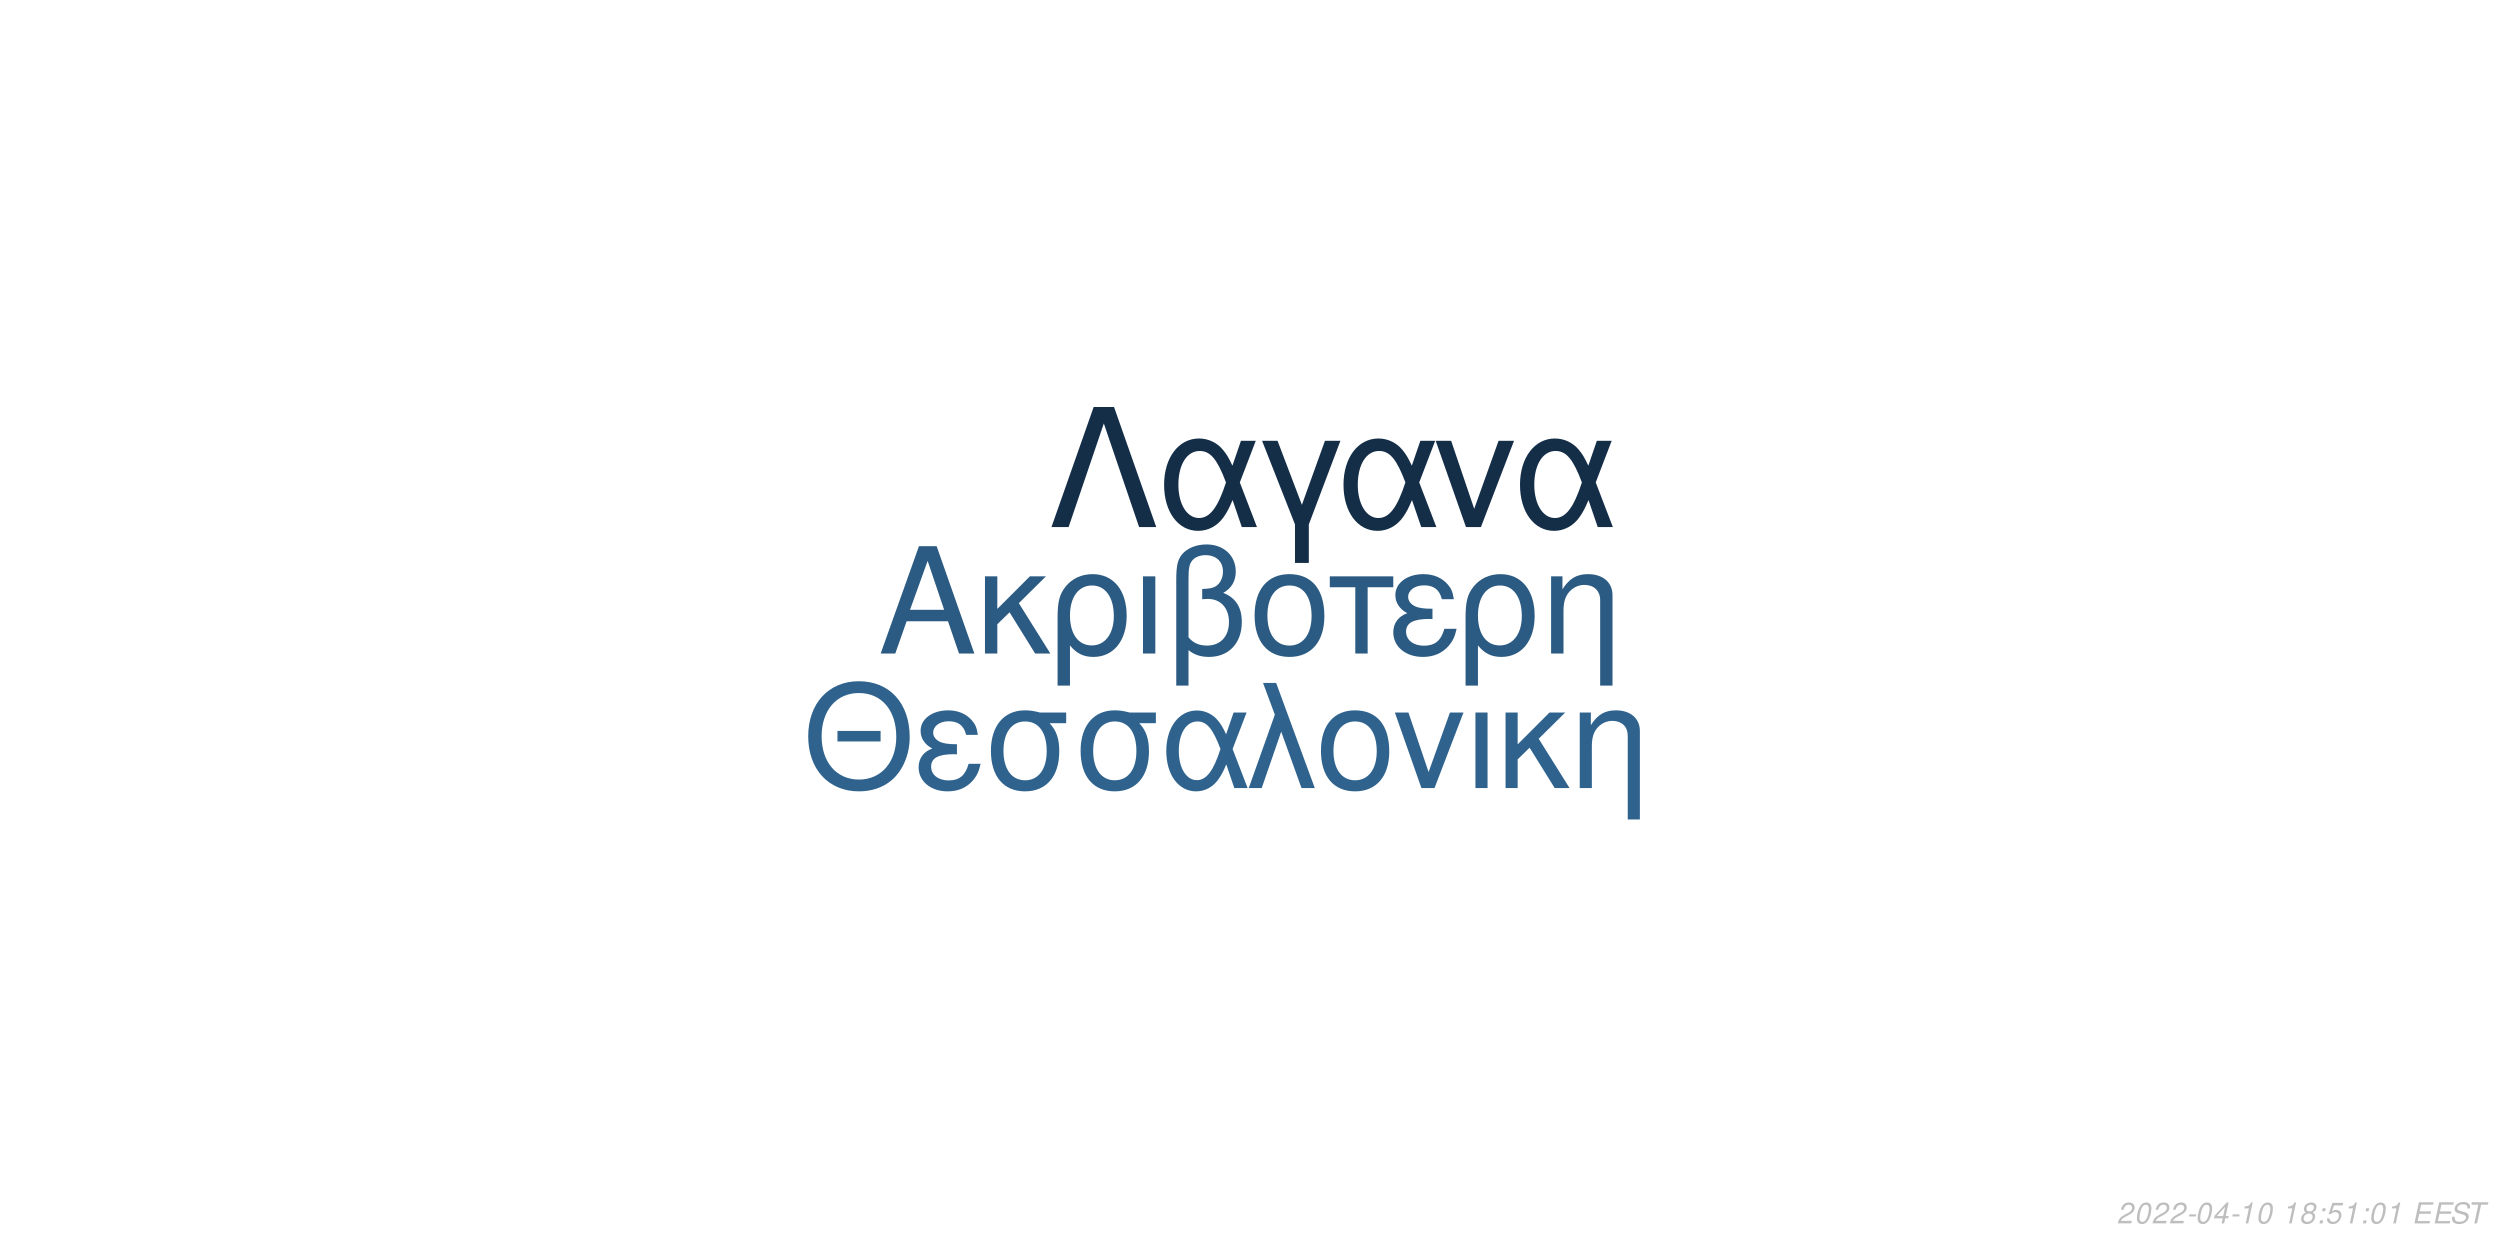
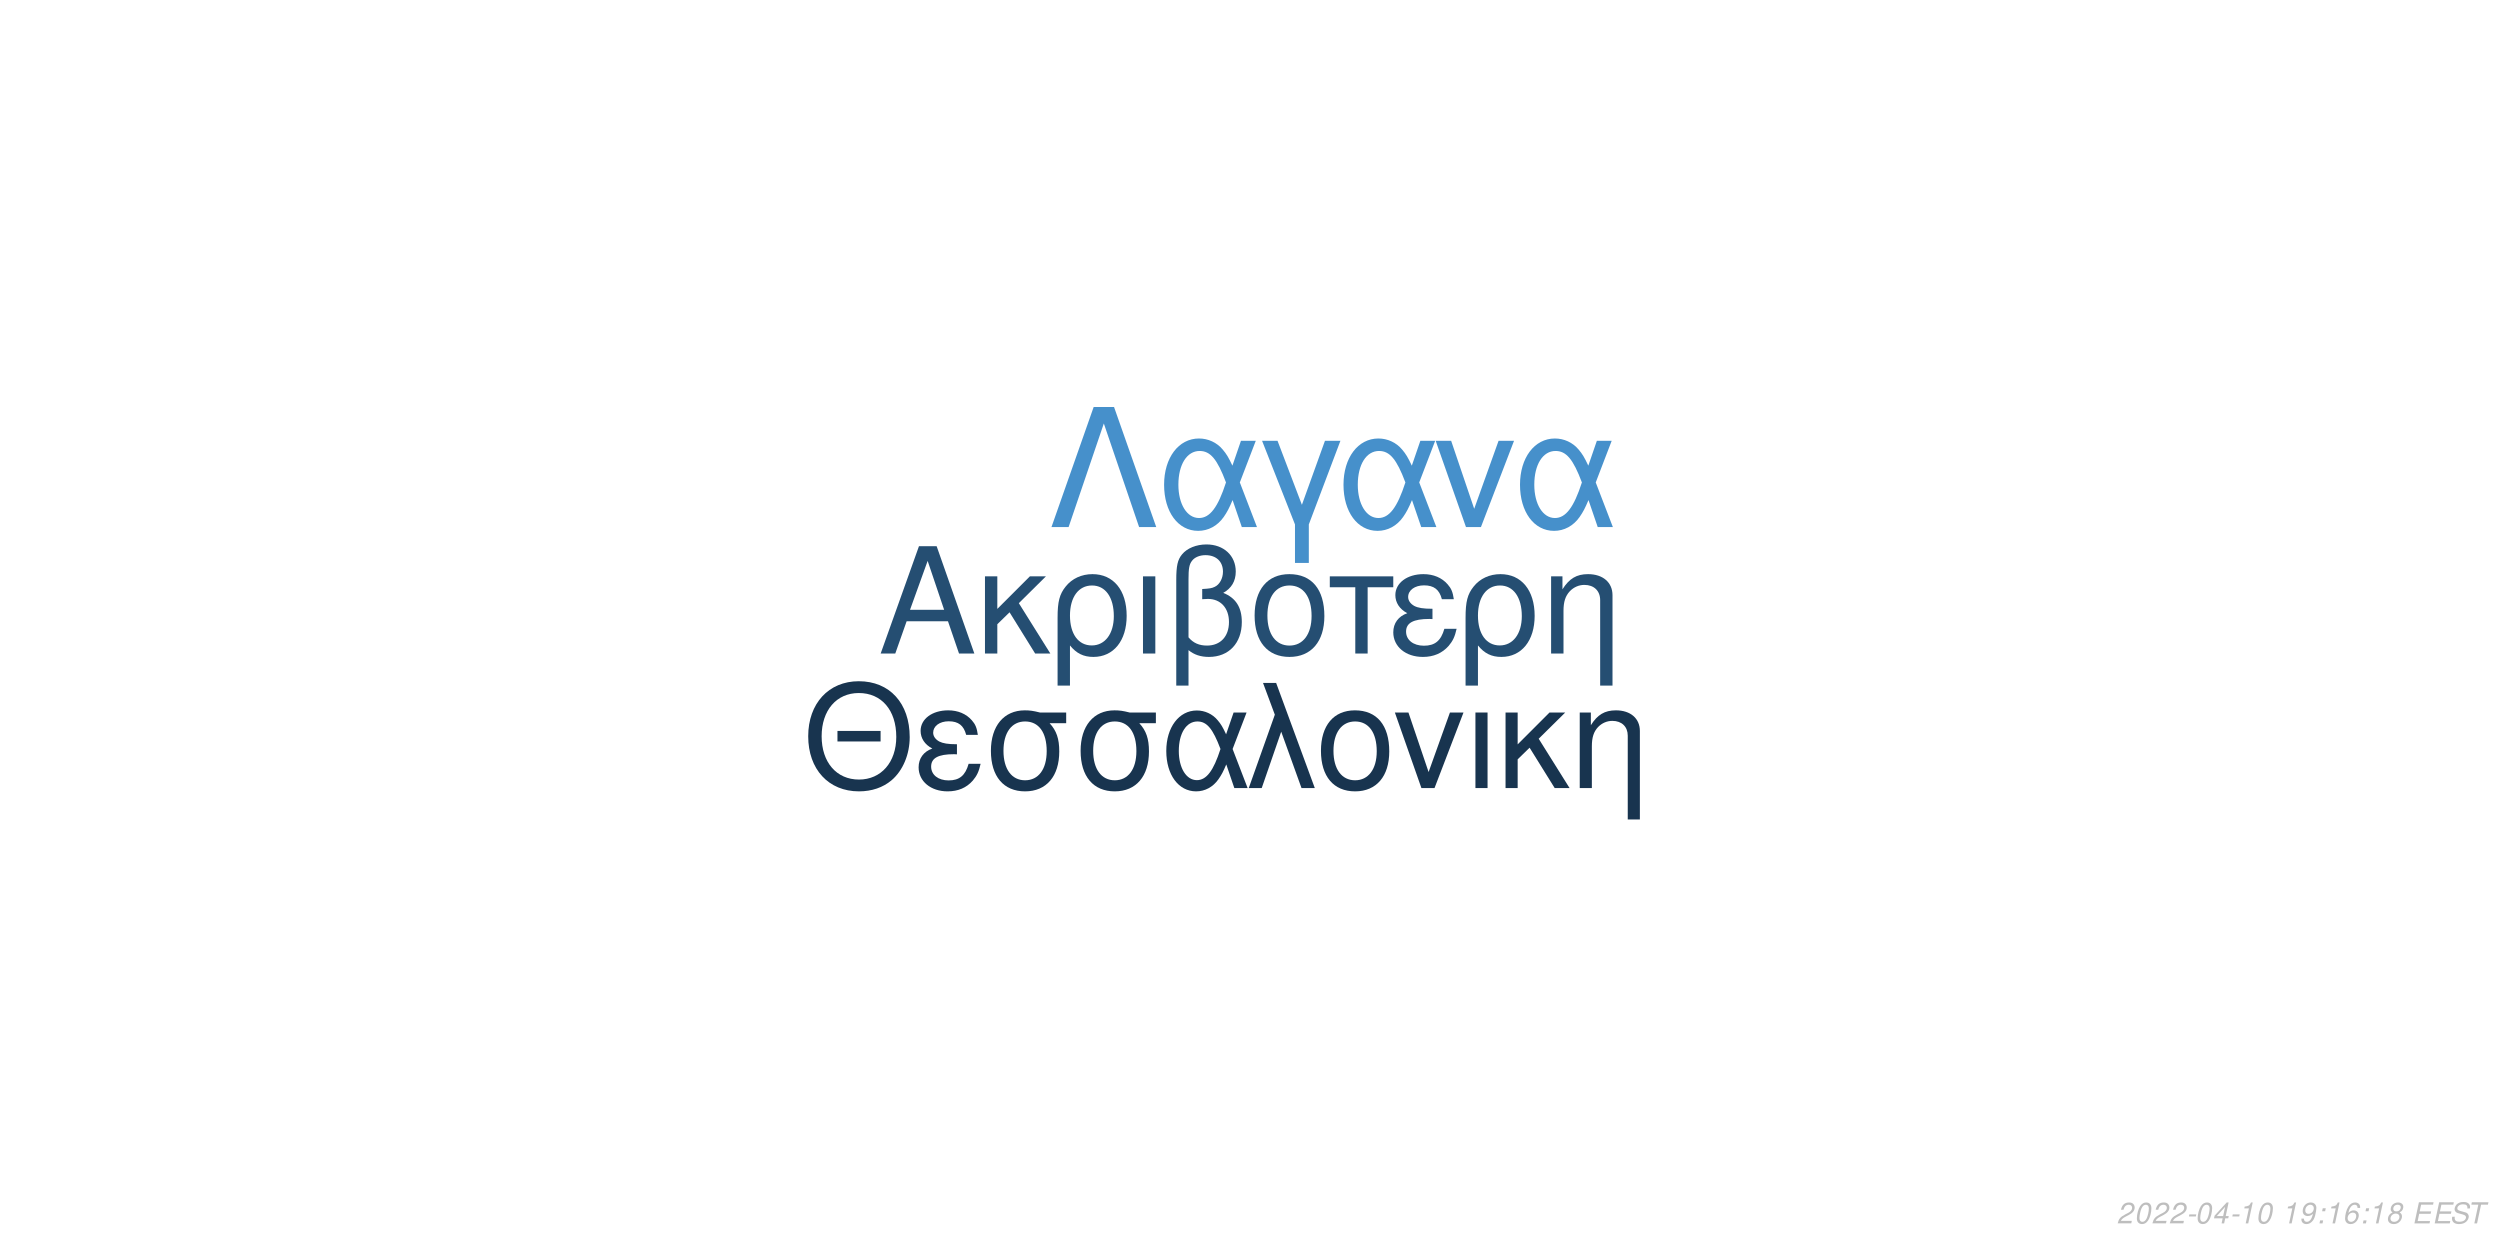
<svg xmlns="http://www.w3.org/2000/svg" xmlns:xlink="http://www.w3.org/1999/xlink" width="864pt" height="432pt" viewBox="0 0 864 432" version="1.1">
  <defs>
    <g>
      <symbol overflow="visible" id="glyph0-0">
        <path style="stroke:none;" d="" />
      </symbol>
      <symbol overflow="visible" id="glyph0-1">
        <path style="stroke:none;" d="M 24.125 -11.141 L 27.938 0 L 33.234 0 L 20.203 -37.094 L 14.094 -37.094 L 0.859 0 L 5.906 0 L 9.828 -11.141 Z M 22.797 -15.109 L 11 -15.109 L 17.094 -32.016 Z M 22.797 -15.109 " />
      </symbol>
      <symbol overflow="visible" id="glyph0-2">
        <path style="stroke:none;" d="M 7.172 -15.422 L 7.172 -26.672 L 2.906 -26.672 L 2.906 0 L 7.172 0 L 7.172 -10.125 L 11.406 -14.25 L 20.25 0 L 25.5 0 L 14.609 -17.406 L 23.969 -26.672 L 18.422 -26.672 Z M 7.172 -15.422 " />
      </symbol>
      <symbol overflow="visible" id="glyph0-3">
        <path style="stroke:none;" d="M 3 11.094 L 7.281 11.094 L 7.281 -2.797 C 9.516 -0.047 11.953 1.172 15.375 1.172 C 22.344 1.172 26.875 -4.422 26.875 -13.031 C 26.875 -21.891 22.297 -27.438 15.062 -27.438 C 11.297 -27.438 7.984 -25.906 5.797 -23.156 C 3.672 -20.516 3 -17.969 3 -12.359 Z M 14.906 -23.516 C 19.547 -23.516 22.438 -19.438 22.438 -12.922 C 22.438 -6.812 19.391 -2.797 14.812 -2.797 C 10.172 -2.797 7.281 -6.766 7.281 -13.125 C 7.281 -19.484 10.234 -23.516 14.906 -23.516 Z M 14.906 -23.516 " />
      </symbol>
      <symbol overflow="visible" id="glyph0-4">
        <path style="stroke:none;" d="M 3.516 0 L 7.781 0 L 7.781 -26.672 L 3.516 -26.672 Z M 3.516 0 " />
      </symbol>
      <symbol overflow="visible" id="glyph0-5">
        <path style="stroke:none;" d="M 4.016 11.094 L 8.25 11.094 L 8.25 -1.172 C 10.172 0.406 12.422 1.172 15.312 1.172 C 22.188 1.172 26.672 -3.609 26.672 -10.891 C 26.672 -15.984 24.578 -19.234 20.25 -20.969 C 23.109 -22.547 24.578 -25.031 24.578 -28.344 C 24.578 -33.844 20.406 -37.703 14.453 -37.703 C 10.938 -37.703 7.734 -36.391 6 -34.25 C 4.484 -32.422 4.016 -30.328 4.016 -25.391 Z M 8.25 -25.656 C 8.25 -29.359 8.5 -30.844 9.469 -32.062 C 10.375 -33.281 12.156 -34 14.094 -34 C 17.812 -34 20.156 -31.812 20.156 -28.297 C 20.156 -25.953 18.984 -23.812 17.297 -23.047 C 16.281 -22.547 15.469 -22.438 12.984 -22.297 L 12.984 -18.781 C 13.734 -18.828 14.344 -18.875 14.969 -18.875 C 19.344 -18.875 22.234 -15.719 22.234 -10.891 C 22.234 -5.906 19.281 -2.75 14.656 -2.75 C 11.953 -2.75 9.922 -3.609 8.25 -5.594 Z M 8.25 -25.656 " />
      </symbol>
      <symbol overflow="visible" id="glyph0-6">
        <path style="stroke:none;" d="M 14.094 -27.438 C 6.562 -27.438 2.094 -22.094 2.094 -13.125 C 2.094 -4.125 6.562 1.172 14.141 1.172 C 21.672 1.172 26.203 -4.172 26.203 -12.922 C 26.203 -22.188 21.828 -27.438 14.094 -27.438 Z M 14.141 -23.516 C 18.938 -23.516 21.781 -19.594 21.781 -12.984 C 21.781 -6.672 18.828 -2.75 14.141 -2.75 C 9.422 -2.75 6.516 -6.672 6.516 -13.125 C 6.516 -19.594 9.422 -23.516 14.141 -23.516 Z M 14.141 -23.516 " />
      </symbol>
      <symbol overflow="visible" id="glyph0-7">
        <path style="stroke:none;" d="M 7.891 0 L 12.156 0 L 12.156 -22.906 L 21.016 -22.906 L 21.016 -26.672 L -0.922 -26.672 L -0.922 -22.906 L 7.891 -22.906 Z M 7.891 0 " />
      </symbol>
      <symbol overflow="visible" id="glyph0-8">
        <path style="stroke:none;" d="M 14.562 -15.469 C 11.344 -15.469 9.562 -15.781 8.297 -16.438 C 6.922 -17.203 6.156 -18.328 6.156 -19.547 C 6.156 -21.891 8.453 -23.562 11.656 -23.562 C 15.062 -23.562 16.953 -22.094 17.812 -18.781 L 21.938 -18.781 C 21.578 -21.266 21.062 -22.5 19.797 -23.922 C 17.812 -26.203 14.906 -27.438 11.453 -27.438 C 5.797 -27.438 1.734 -24.375 1.734 -20.203 C 1.734 -17.609 3.156 -15.375 5.859 -13.938 C 2.797 -12.875 1.016 -10.484 1.016 -7.328 C 1.016 -2.391 5.297 1.172 11.25 1.172 C 14.969 1.172 17.906 -0.109 20.156 -2.641 C 21.578 -4.328 22.297 -5.797 22.906 -8.547 L 18.672 -8.547 C 17.5 -4.422 15.422 -2.703 11.609 -2.703 C 7.938 -2.703 5.438 -4.688 5.438 -7.578 C 5.438 -10.578 7.938 -11.953 13.484 -11.953 C 13.641 -11.953 14.094 -11.953 14.562 -11.906 Z M 14.562 -15.469 " />
      </symbol>
      <symbol overflow="visible" id="glyph0-9">
        <path style="stroke:none;" d="M 3.562 -26.672 L 3.562 0 L 7.844 0 L 7.844 -14.703 C 7.844 -17.906 8.5 -19.891 10.031 -21.531 C 11.406 -22.953 13.188 -23.719 15.062 -23.719 C 18.375 -23.719 20.516 -21.672 20.516 -18.469 L 20.516 11.094 L 24.781 11.094 L 24.781 -20.156 C 24.781 -24.578 21.469 -27.438 16.328 -27.438 C 12.359 -27.438 9.828 -25.906 7.484 -22.188 L 7.484 -26.672 Z M 3.562 -26.672 " />
      </symbol>
      <symbol overflow="visible" id="glyph1-0">
        <path style="stroke:none;" d="" />
      </symbol>
      <symbol overflow="visible" id="glyph1-1">
        <path style="stroke:none;" d="M 26.859 -19.734 L 11.953 -19.734 L 11.953 -16.094 L 26.859 -16.094 Z M 19.328 -36.922 C 8.922 -36.922 1.844 -29.25 1.844 -17.891 C 1.844 -6.484 8.875 1.141 19.391 1.141 C 23.812 1.141 27.703 -0.203 30.641 -2.688 C 34.578 -6.031 36.922 -11.656 36.922 -17.594 C 36.922 -29.297 30 -36.922 19.328 -36.922 Z M 19.328 -32.844 C 27.203 -32.844 32.281 -26.906 32.281 -17.688 C 32.281 -8.922 27.062 -2.938 19.391 -2.938 C 11.609 -2.938 6.484 -8.922 6.484 -17.891 C 6.484 -26.859 11.609 -32.844 19.328 -32.844 Z M 19.328 -32.844 " />
      </symbol>
      <symbol overflow="visible" id="glyph1-2">
        <path style="stroke:none;" d="M 14.25 -15.141 C 11.109 -15.141 9.375 -15.453 8.125 -16.094 C 6.781 -16.844 6.031 -17.938 6.031 -19.141 C 6.031 -21.422 8.266 -23.078 11.406 -23.078 C 14.75 -23.078 16.594 -21.625 17.438 -18.391 L 21.469 -18.391 C 21.125 -20.828 20.625 -22.031 19.391 -23.422 C 17.438 -25.656 14.594 -26.859 11.219 -26.859 C 5.688 -26.859 1.688 -23.875 1.688 -19.781 C 1.688 -17.234 3.094 -15.047 5.734 -13.656 C 2.734 -12.609 1 -10.266 1 -7.172 C 1 -2.344 5.188 1.141 11.016 1.141 C 14.656 1.141 17.547 -0.094 19.734 -2.594 C 21.125 -4.234 21.828 -5.688 22.422 -8.375 L 18.281 -8.375 C 17.141 -4.328 15.094 -2.641 11.359 -2.641 C 7.766 -2.641 5.328 -4.578 5.328 -7.422 C 5.328 -10.359 7.766 -11.703 13.203 -11.703 C 13.359 -11.703 13.797 -11.703 14.25 -11.656 Z M 14.25 -15.141 " />
      </symbol>
      <symbol overflow="visible" id="glyph1-3">
        <path style="stroke:none;" d="M 29 -26.109 L 19.938 -26.109 C 17.594 -26.703 16.438 -26.859 14.703 -26.859 C 7.469 -26.859 2.984 -21.469 2.984 -12.859 C 2.984 -4.031 7.375 1.141 14.797 1.141 C 22.172 1.141 26.609 -4.078 26.609 -12.656 C 26.609 -17.047 25.656 -19.828 23.266 -22.422 L 29 -22.422 Z M 14.797 -23.016 C 19.531 -23.016 22.266 -19.234 22.266 -12.75 C 22.266 -6.531 19.438 -2.688 14.797 -2.688 C 10.172 -2.688 7.328 -6.531 7.328 -12.859 C 7.328 -19.188 10.172 -23.016 14.797 -23.016 Z M 14.797 -23.016 " />
      </symbol>
      <symbol overflow="visible" id="glyph1-4">
        <path style="stroke:none;" d="M 29.344 -26.109 L 24.859 -26.109 L 22.266 -18.578 C 21.125 -21.031 20.484 -22.125 19.328 -23.469 C 17.547 -25.609 14.906 -26.812 12.156 -26.812 C 5.984 -26.812 1.594 -20.984 1.594 -12.812 C 1.594 -4.578 5.828 1.141 11.906 1.141 C 14.953 1.141 17.734 -0.344 19.625 -3.047 C 20.672 -4.531 21.281 -5.688 22.328 -8.172 L 25.109 0 L 29.703 0 L 24.516 -13.5 Z M 20.328 -13.5 C 17.891 -5.922 15.453 -2.734 12.156 -2.734 C 8.516 -2.734 5.922 -6.922 5.922 -12.812 C 5.922 -18.938 8.516 -23.016 12.359 -23.016 C 15.594 -23.016 17.688 -20.531 20.328 -13.5 Z M 20.328 -13.5 " />
      </symbol>
      <symbol overflow="visible" id="glyph1-5">
        <path style="stroke:none;" d="M 1.094 0 L 5.578 0 L 12.312 -19.484 L 19.328 0 L 23.922 0 L 10.562 -36.328 L 6.031 -36.328 L 10.109 -25.359 Z M 1.094 0 " />
      </symbol>
      <symbol overflow="visible" id="glyph1-6">
        <path style="stroke:none;" d="M 13.797 -26.859 C 6.422 -26.859 2.047 -21.625 2.047 -12.859 C 2.047 -4.031 6.422 1.141 13.859 1.141 C 21.234 1.141 25.656 -4.078 25.656 -12.656 C 25.656 -21.719 21.375 -26.859 13.797 -26.859 Z M 13.859 -23.016 C 18.531 -23.016 21.328 -19.188 21.328 -12.703 C 21.328 -6.531 18.438 -2.688 13.859 -2.688 C 9.219 -2.688 6.375 -6.531 6.375 -12.859 C 6.375 -19.188 9.219 -23.016 13.859 -23.016 Z M 13.859 -23.016 " />
      </symbol>
      <symbol overflow="visible" id="glyph1-7">
        <path style="stroke:none;" d="M 14.297 0 L 24.312 -26.109 L 19.625 -26.109 L 12.25 -5.531 L 5.281 -26.109 L 0.594 -26.109 L 9.766 0 Z M 14.297 0 " />
      </symbol>
      <symbol overflow="visible" id="glyph1-8">
        <path style="stroke:none;" d="M 3.438 0 L 7.625 0 L 7.625 -26.109 L 3.438 -26.109 Z M 3.438 0 " />
      </symbol>
      <symbol overflow="visible" id="glyph1-9">
        <path style="stroke:none;" d="M 7.031 -15.094 L 7.031 -26.109 L 2.844 -26.109 L 2.844 0 L 7.031 0 L 7.031 -9.922 L 11.156 -13.953 L 19.828 0 L 24.969 0 L 14.297 -17.047 L 23.469 -26.109 L 18.031 -26.109 Z M 7.031 -15.094 " />
      </symbol>
      <symbol overflow="visible" id="glyph1-10">
        <path style="stroke:none;" d="M 3.484 -26.109 L 3.484 0 L 7.672 0 L 7.672 -14.406 C 7.672 -17.547 8.328 -19.484 9.812 -21.078 C 11.156 -22.469 12.906 -23.219 14.75 -23.219 C 17.984 -23.219 20.078 -21.234 20.078 -18.094 L 20.078 10.859 L 24.266 10.859 L 24.266 -19.734 C 24.266 -24.062 21.031 -26.859 16 -26.859 C 12.109 -26.859 9.609 -25.359 7.328 -21.719 L 7.328 -26.109 Z M 3.484 -26.109 " />
      </symbol>
      <symbol overflow="visible" id="glyph2-0">
        <path style="stroke:none;" d="" />
      </symbol>
      <symbol overflow="visible" id="glyph2-1">
        <path style="stroke:none;" d="M 22.531 -41.484 L 15.484 -41.484 L 0.906 0 L 6.828 0 L 19 -35.797 L 31.188 0 L 37.109 0 Z M 22.531 -41.484 " />
      </symbol>
      <symbol overflow="visible" id="glyph2-2">
        <path style="stroke:none;" d="M 33.516 -29.812 L 28.391 -29.812 L 25.438 -21.219 C 24.125 -24.016 23.391 -25.266 22.078 -26.797 C 20.031 -29.25 17.016 -30.609 13.891 -30.609 C 6.828 -30.609 1.828 -23.953 1.828 -14.625 C 1.828 -5.234 6.656 1.312 13.594 1.312 C 17.078 1.312 20.266 -0.391 22.422 -3.469 C 23.609 -5.172 24.297 -6.484 25.5 -9.328 L 28.688 0 L 33.922 0 L 28 -15.422 Z M 23.219 -15.422 C 20.422 -6.766 17.641 -3.125 13.891 -3.125 C 9.734 -3.125 6.766 -7.906 6.766 -14.625 C 6.766 -21.625 9.734 -26.297 14.109 -26.297 C 17.812 -26.297 20.203 -23.453 23.219 -15.422 Z M 23.219 -15.422 " />
      </symbol>
      <symbol overflow="visible" id="glyph2-3">
        <path style="stroke:none;" d="M 12.062 12.406 L 16.844 12.406 L 16.844 -0.906 L 27.766 -29.812 L 22.422 -29.812 L 14.453 -7.688 L 6.031 -29.812 L 0.688 -29.812 L 12.062 -0.906 Z M 12.062 12.406 " />
      </symbol>
      <symbol overflow="visible" id="glyph2-4">
        <path style="stroke:none;" d="M 16.328 0 L 27.766 -29.812 L 22.422 -29.812 L 14 -6.312 L 6.031 -29.812 L 0.688 -29.812 L 11.156 0 Z M 16.328 0 " />
      </symbol>
      <symbol overflow="visible" id="glyph3-0">
        <path style="stroke:none;" d="" />
      </symbol>
      <symbol overflow="visible" id="glyph3-1">
        <path style="stroke:none;" d="M 5.234 -0.875 L 1.469 -0.875 C 1.641 -1.375 2.203 -1.891 3.109 -2.344 L 4.234 -2.938 C 5.562 -3.625 6.219 -4.469 6.219 -5.484 C 6.219 -5.938 6.062 -6.359 5.797 -6.656 C 5.469 -7.047 4.984 -7.234 4.312 -7.234 C 2.766 -7.234 1.891 -6.453 1.484 -4.734 L 2.375 -4.734 C 2.484 -5.188 2.609 -5.484 2.797 -5.75 C 3.094 -6.203 3.609 -6.453 4.188 -6.453 C 4.891 -6.453 5.344 -6.031 5.344 -5.375 C 5.344 -4.703 4.859 -4.094 4.016 -3.656 L 2.984 -3.125 C 1.234 -2.188 0.797 -1.656 0.344 -0.016 L 5.047 -0.016 Z M 5.234 -0.875 " />
      </symbol>
      <symbol overflow="visible" id="glyph3-2">
        <path style="stroke:none;" d="M 4.203 -7.234 C 3.375 -7.234 2.688 -6.812 2.125 -5.984 C 1.484 -5.047 0.984 -3.188 0.984 -1.734 C 0.984 -1.109 1.172 -0.562 1.484 -0.266 C 1.797 0.047 2.281 0.234 2.766 0.234 C 3.625 0.234 4.281 -0.156 4.859 -1.016 C 5.516 -1.953 6 -3.797 6 -5.266 C 6 -6.5 5.328 -7.234 4.203 -7.234 Z M 4.094 -6.453 C 4.734 -6.453 5.125 -5.984 5.125 -5.156 C 5.125 -4.203 4.781 -2.625 4.406 -1.812 C 3.984 -0.938 3.516 -0.547 2.875 -0.547 C 2.25 -0.547 1.875 -1.031 1.875 -1.828 C 1.875 -2.797 2.203 -4.344 2.594 -5.203 C 2.984 -6.047 3.453 -6.453 4.094 -6.453 Z M 4.094 -6.453 " />
      </symbol>
      <symbol overflow="visible" id="glyph3-3">
        <path style="stroke:none;" d="M 3.516 -3.125 L 1.125 -3.125 L 0.969 -2.406 L 3.359 -2.406 Z M 3.516 -3.125 " />
      </symbol>
      <symbol overflow="visible" id="glyph3-4">
        <path style="stroke:none;" d="M 3.625 -1.75 L 3.266 0 L 4.141 0 L 4.516 -1.75 L 5.562 -1.75 L 5.734 -2.531 L 4.688 -2.531 L 5.688 -7.234 L 5.016 -7.234 L 0.844 -2.672 L 0.641 -1.75 Z M 3.797 -2.531 L 1.594 -2.531 L 4.469 -5.703 Z M 3.797 -2.531 " />
      </symbol>
      <symbol overflow="visible" id="glyph3-5">
        <path style="stroke:none;" d="M 3.703 -5.188 L 2.594 0 L 3.469 0 L 5.016 -7.234 L 4.438 -7.234 C 3.906 -6.156 3.688 -6.016 2.234 -5.812 L 2.109 -5.188 Z M 3.703 -5.188 " />
      </symbol>
      <symbol overflow="visible" id="glyph3-6">
        <path style="stroke:none;" d="" />
      </symbol>
      <symbol overflow="visible" id="glyph3-7">
-         <path style="stroke:none;" d="M 4.766 -3.797 C 5.078 -3.969 5.234 -4.078 5.438 -4.234 C 5.812 -4.594 6.062 -5.172 6.062 -5.734 C 6.062 -6.625 5.344 -7.234 4.266 -7.234 C 2.812 -7.234 1.703 -6.219 1.703 -4.875 C 1.703 -4.406 1.875 -4.125 2.359 -3.812 C 1.297 -3.312 0.75 -2.516 0.75 -1.469 C 0.75 -0.438 1.547 0.234 2.812 0.234 C 3.656 0.234 4.359 -0.094 4.938 -0.734 C 5.359 -1.234 5.609 -1.859 5.609 -2.438 C 5.609 -3.047 5.312 -3.516 4.766 -3.797 Z M 4.109 -6.453 C 4.797 -6.453 5.188 -6.125 5.188 -5.578 C 5.188 -5.266 5.062 -4.922 4.859 -4.672 C 4.562 -4.312 4.188 -4.156 3.656 -4.156 C 2.984 -4.156 2.594 -4.453 2.594 -4.984 C 2.594 -5.859 3.203 -6.453 4.109 -6.453 Z M 3.453 -3.406 C 4.234 -3.406 4.734 -2.984 4.734 -2.312 C 4.734 -1.312 3.922 -0.547 2.875 -0.547 C 2.125 -0.547 1.625 -0.969 1.625 -1.625 C 1.625 -2.609 2.438 -3.406 3.453 -3.406 Z M 3.453 -3.406 " />
+         <path style="stroke:none;" d="M 0.844 -1.656 C 0.844 -1.547 0.844 -1.438 0.844 -1.375 C 0.844 -0.406 1.531 0.234 2.578 0.234 C 3.203 0.234 3.766 0.016 4.297 -0.438 C 4.938 -1 5.312 -1.656 5.594 -2.719 C 5.844 -3.672 6.016 -4.766 6.016 -5.375 C 6.016 -5.844 5.844 -6.328 5.547 -6.656 C 5.203 -7.031 4.703 -7.234 4.062 -7.234 C 2.516 -7.234 1.297 -5.938 1.297 -4.266 C 1.297 -3.203 1.984 -2.547 3.047 -2.547 C 3.484 -2.547 3.953 -2.672 4.281 -2.891 C 4.406 -2.984 4.547 -3.078 4.828 -3.344 C 4.438 -1.484 3.703 -0.547 2.703 -0.547 C 2.109 -0.547 1.719 -0.938 1.719 -1.547 L 1.719 -1.656 Z M 3.953 -6.453 C 4.625 -6.453 5.141 -5.953 5.141 -5.281 C 5.141 -4.188 4.312 -3.312 3.297 -3.312 C 2.594 -3.312 2.172 -3.734 2.172 -4.453 C 2.172 -5.562 2.984 -6.453 3.953 -6.453 Z M 3.953 -6.453 " />
      </symbol>
      <symbol overflow="visible" id="glyph3-8">
        <path style="stroke:none;" d="M 2.359 -1.031 L 1.312 -1.031 L 1.094 0 L 2.141 0 Z M 3.266 -5.234 L 2.219 -5.234 L 2 -4.203 L 3.047 -4.203 Z M 3.266 -5.234 " />
      </symbol>
      <symbol overflow="visible" id="glyph3-9">
-         <path style="stroke:none;" d="M 6.297 -7.094 L 2.594 -7.094 L 1.234 -3.234 L 2.047 -3.234 C 2.656 -3.766 2.938 -3.906 3.531 -3.906 C 4.328 -3.906 4.797 -3.453 4.797 -2.688 C 4.797 -1.438 3.969 -0.547 2.828 -0.547 C 2.031 -0.547 1.609 -0.938 1.578 -1.734 L 0.703 -1.734 L 0.703 -1.516 C 0.703 -0.938 0.844 -0.547 1.188 -0.266 C 1.562 0.062 2.078 0.234 2.703 0.234 C 3.656 0.234 4.391 -0.156 4.984 -0.922 C 5.422 -1.5 5.672 -2.234 5.672 -2.953 C 5.672 -4 4.938 -4.672 3.812 -4.672 C 3.328 -4.672 2.906 -4.547 2.406 -4.234 L 3.109 -6.219 L 6.109 -6.219 Z M 6.297 -7.094 " />
+         <path style="stroke:none;" d="M 6.125 -5.344 L 6.141 -5.625 C 6.141 -6.609 5.453 -7.234 4.391 -7.234 C 3.438 -7.234 2.641 -6.719 2.016 -5.703 C 1.422 -4.781 0.938 -2.953 0.938 -1.688 C 0.938 -0.516 1.688 0.234 2.859 0.234 C 3.703 0.234 4.438 -0.156 5 -0.875 C 5.406 -1.422 5.672 -2.156 5.672 -2.766 C 5.672 -3.812 4.969 -4.5 3.906 -4.5 C 3.234 -4.5 2.672 -4.234 2.094 -3.625 C 2.406 -5.375 3.234 -6.453 4.25 -6.453 C 4.703 -6.453 5.062 -6.234 5.172 -5.844 C 5.203 -5.719 5.234 -5.578 5.25 -5.344 Z M 3.656 -3.734 C 4.344 -3.734 4.797 -3.281 4.797 -2.625 C 4.797 -1.469 3.984 -0.547 2.984 -0.547 C 2.297 -0.547 1.812 -1.047 1.812 -1.766 C 1.812 -2.859 2.625 -3.734 3.656 -3.734 Z M 3.656 -3.734 " />
      </symbol>
      <symbol overflow="visible" id="glyph3-10">
+         <path style="stroke:none;" d="M 4.766 -3.797 C 5.078 -3.969 5.234 -4.078 5.438 -4.234 C 5.812 -4.594 6.062 -5.172 6.062 -5.734 C 6.062 -6.625 5.344 -7.234 4.266 -7.234 C 2.812 -7.234 1.703 -6.219 1.703 -4.875 C 1.703 -4.406 1.875 -4.125 2.359 -3.812 C 1.297 -3.312 0.75 -2.516 0.75 -1.469 C 0.75 -0.438 1.547 0.234 2.812 0.234 C 3.656 0.234 4.359 -0.094 4.938 -0.734 C 5.359 -1.234 5.609 -1.859 5.609 -2.438 C 5.609 -3.047 5.312 -3.516 4.766 -3.797 Z M 4.109 -6.453 C 4.797 -6.453 5.188 -6.125 5.188 -5.578 C 5.188 -5.266 5.062 -4.922 4.859 -4.672 C 4.562 -4.312 4.188 -4.156 3.656 -4.156 C 2.984 -4.156 2.594 -4.453 2.594 -4.984 C 2.594 -5.859 3.203 -6.453 4.109 -6.453 Z M 3.453 -3.406 C 4.234 -3.406 4.734 -2.984 4.734 -2.312 C 4.734 -1.312 3.922 -0.547 2.875 -0.547 C 2.125 -0.547 1.625 -0.969 1.625 -1.625 C 1.625 -2.609 2.438 -3.406 3.453 -3.406 Z M 3.453 -3.406 " />
+       </symbol>
+       <symbol overflow="visible" id="glyph3-11">
        <path style="stroke:none;" d="M 2.547 -3.312 L 6.5 -3.312 L 6.688 -4.141 L 2.719 -4.141 L 3.219 -6.469 L 7.344 -6.469 L 7.516 -7.297 L 2.453 -7.297 L 0.906 0 L 6.125 0 L 6.297 -0.812 L 2.016 -0.812 Z M 2.547 -3.312 " />
      </symbol>
-       <symbol overflow="visible" id="glyph3-11">
+       <symbol overflow="visible" id="glyph3-12">
        <path style="stroke:none;" d="M 7.062 -5.156 C 7.125 -5.438 7.141 -5.562 7.141 -5.703 C 7.141 -6.156 6.938 -6.594 6.594 -6.891 C 6.188 -7.25 5.656 -7.406 4.875 -7.406 C 3.844 -7.406 3.047 -7.125 2.5 -6.562 C 2.094 -6.141 1.781 -5.438 1.781 -4.922 C 1.781 -4.297 2.219 -3.766 2.891 -3.562 L 4.594 -3.094 C 5.406 -2.859 5.734 -2.578 5.734 -2.094 C 5.734 -1.781 5.547 -1.406 5.266 -1.141 C 4.844 -0.766 4.266 -0.578 3.453 -0.578 C 2.328 -0.578 1.812 -0.984 1.812 -1.906 C 1.812 -2.047 1.812 -2.125 1.844 -2.312 L 0.984 -2.312 C 0.906 -2.062 0.891 -1.906 0.891 -1.688 C 0.891 -0.484 1.797 0.234 3.297 0.234 C 4.359 0.234 5.234 -0.062 5.812 -0.609 C 6.344 -1.078 6.688 -1.797 6.688 -2.375 C 6.688 -2.641 6.609 -2.906 6.453 -3.156 C 6.234 -3.5 5.938 -3.703 5.469 -3.828 L 3.75 -4.312 C 2.984 -4.547 2.734 -4.734 2.734 -5.188 C 2.734 -5.547 2.875 -5.844 3.188 -6.109 C 3.547 -6.438 4.031 -6.594 4.703 -6.594 C 5.266 -6.594 5.688 -6.484 5.906 -6.297 C 6.094 -6.125 6.219 -5.797 6.219 -5.516 C 6.219 -5.422 6.203 -5.344 6.188 -5.156 Z M 7.062 -5.156 " />
      </symbol>
-       <symbol overflow="visible" id="glyph3-12">
+       <symbol overflow="visible" id="glyph3-13">
        <path style="stroke:none;" d="M 4.938 -6.469 L 7.312 -6.469 L 7.484 -7.297 L 1.75 -7.297 L 1.578 -6.469 L 3.984 -6.469 L 2.609 0 L 3.547 0 Z M 4.938 -6.469 " />
      </symbol>
    </g>
  </defs>
  <g id="surface1">
    <rect x="0" y="0" width="864" height="432" style="fill:rgb(100%,100%,100%);fill-opacity:1;stroke:none;" />
-     <g style="fill:rgb(16.863%,35.294%,50.98%);fill-opacity:1;">
+     <g style="fill:rgb(14.51%,30.588%,44.706%);fill-opacity:1;">
      <use xlink:href="#glyph0-1" x="303.5" y="225.861" />
      <use xlink:href="#glyph0-2" x="337.5" y="225.861" />
      <use xlink:href="#glyph0-3" x="362.5" y="225.861" />
      <use xlink:href="#glyph0-4" x="391.5" y="225.861" />
      <use xlink:href="#glyph0-5" x="402.5" y="225.861" />
      <use xlink:href="#glyph0-6" x="431.5" y="225.861" />
      <use xlink:href="#glyph0-7" x="460.5" y="225.861" />
      <use xlink:href="#glyph0-8" x="480.5" y="225.861" />
      <use xlink:href="#glyph0-3" x="503.5" y="225.861" />
      <use xlink:href="#glyph0-9" x="532.5" y="225.861" />
    </g>
-     <g style="fill:rgb(18.431%,38.824%,55.686%);fill-opacity:1;">
+     <g style="fill:rgb(9.412%,20.392%,30.98%);fill-opacity:1;">
      <use xlink:href="#glyph1-1" x="277.473" y="272.354" />
      <use xlink:href="#glyph1-2" x="316.473" y="272.354" />
      <use xlink:href="#glyph1-3" x="339.473" y="272.354" />
      <use xlink:href="#glyph1-3" x="370.473" y="272.354" />
      <use xlink:href="#glyph1-4" x="401.473" y="272.354" />
      <use xlink:href="#glyph1-5" x="430.473" y="272.354" />
      <use xlink:href="#glyph1-6" x="454.473" y="272.354" />
      <use xlink:href="#glyph1-7" x="481.473" y="272.354" />
      <use xlink:href="#glyph1-8" x="506.473" y="272.354" />
      <use xlink:href="#glyph1-9" x="517.473" y="272.354" />
      <use xlink:href="#glyph1-10" x="542.473" y="272.354" />
    </g>
-     <g style="fill:rgb(8.235%,18.039%,28.235%);fill-opacity:1;">
+     <g style="fill:rgb(27.451%,56.471%,79.608%);fill-opacity:1;">
      <use xlink:href="#glyph2-1" x="362.484" y="182.152" />
      <use xlink:href="#glyph2-2" x="400.484" y="182.152" />
      <use xlink:href="#glyph2-3" x="435.484" y="182.152" />
      <use xlink:href="#glyph2-2" x="462.484" y="182.152" />
      <use xlink:href="#glyph2-4" x="495.484" y="182.152" />
      <use xlink:href="#glyph2-2" x="523.484" y="182.152" />
    </g>
    <g style="fill:rgb(74.51%,74.51%,74.51%);fill-opacity:1;">
      <use xlink:href="#glyph3-1" x="731.52" y="422.81" />
      <use xlink:href="#glyph3-2" x="737.52" y="422.81" />
      <use xlink:href="#glyph3-1" x="743.52" y="422.81" />
      <use xlink:href="#glyph3-1" x="749.52" y="422.81" />
      <use xlink:href="#glyph3-3" x="755.52" y="422.81" />
      <use xlink:href="#glyph3-2" x="758.52" y="422.81" />
      <use xlink:href="#glyph3-4" x="764.52" y="422.81" />
      <use xlink:href="#glyph3-3" x="770.52" y="422.81" />
      <use xlink:href="#glyph3-5" x="773.52" y="422.81" />
      <use xlink:href="#glyph3-2" x="779.52" y="422.81" />
      <use xlink:href="#glyph3-6" x="785.52" y="422.81" />
      <use xlink:href="#glyph3-5" x="788.52" y="422.81" />
      <use xlink:href="#glyph3-7" x="794.52" y="422.81" />
      <use xlink:href="#glyph3-8" x="800.52" y="422.81" />
-       <use xlink:href="#glyph3-9" x="803.52" y="422.81" />
-       <use xlink:href="#glyph3-5" x="809.52" y="422.81" />
+       <use xlink:href="#glyph3-5" x="803.52" y="422.81" />
+       <use xlink:href="#glyph3-9" x="809.52" y="422.81" />
      <use xlink:href="#glyph3-8" x="815.52" y="422.81" />
-       <use xlink:href="#glyph3-2" x="818.52" y="422.81" />
-       <use xlink:href="#glyph3-5" x="824.52" y="422.81" />
+       <use xlink:href="#glyph3-5" x="818.52" y="422.81" />
+       <use xlink:href="#glyph3-10" x="824.52" y="422.81" />
      <use xlink:href="#glyph3-6" x="830.52" y="422.81" />
-       <use xlink:href="#glyph3-10" x="833.52" y="422.81" />
-       <use xlink:href="#glyph3-10" x="840.52" y="422.81" />
-       <use xlink:href="#glyph3-11" x="846.52" y="422.81" />
-       <use xlink:href="#glyph3-12" x="852.52" y="422.81" />
+       <use xlink:href="#glyph3-11" x="833.52" y="422.81" />
+       <use xlink:href="#glyph3-11" x="840.52" y="422.81" />
+       <use xlink:href="#glyph3-12" x="846.52" y="422.81" />
+       <use xlink:href="#glyph3-13" x="852.52" y="422.81" />
    </g>
  </g>
</svg>
